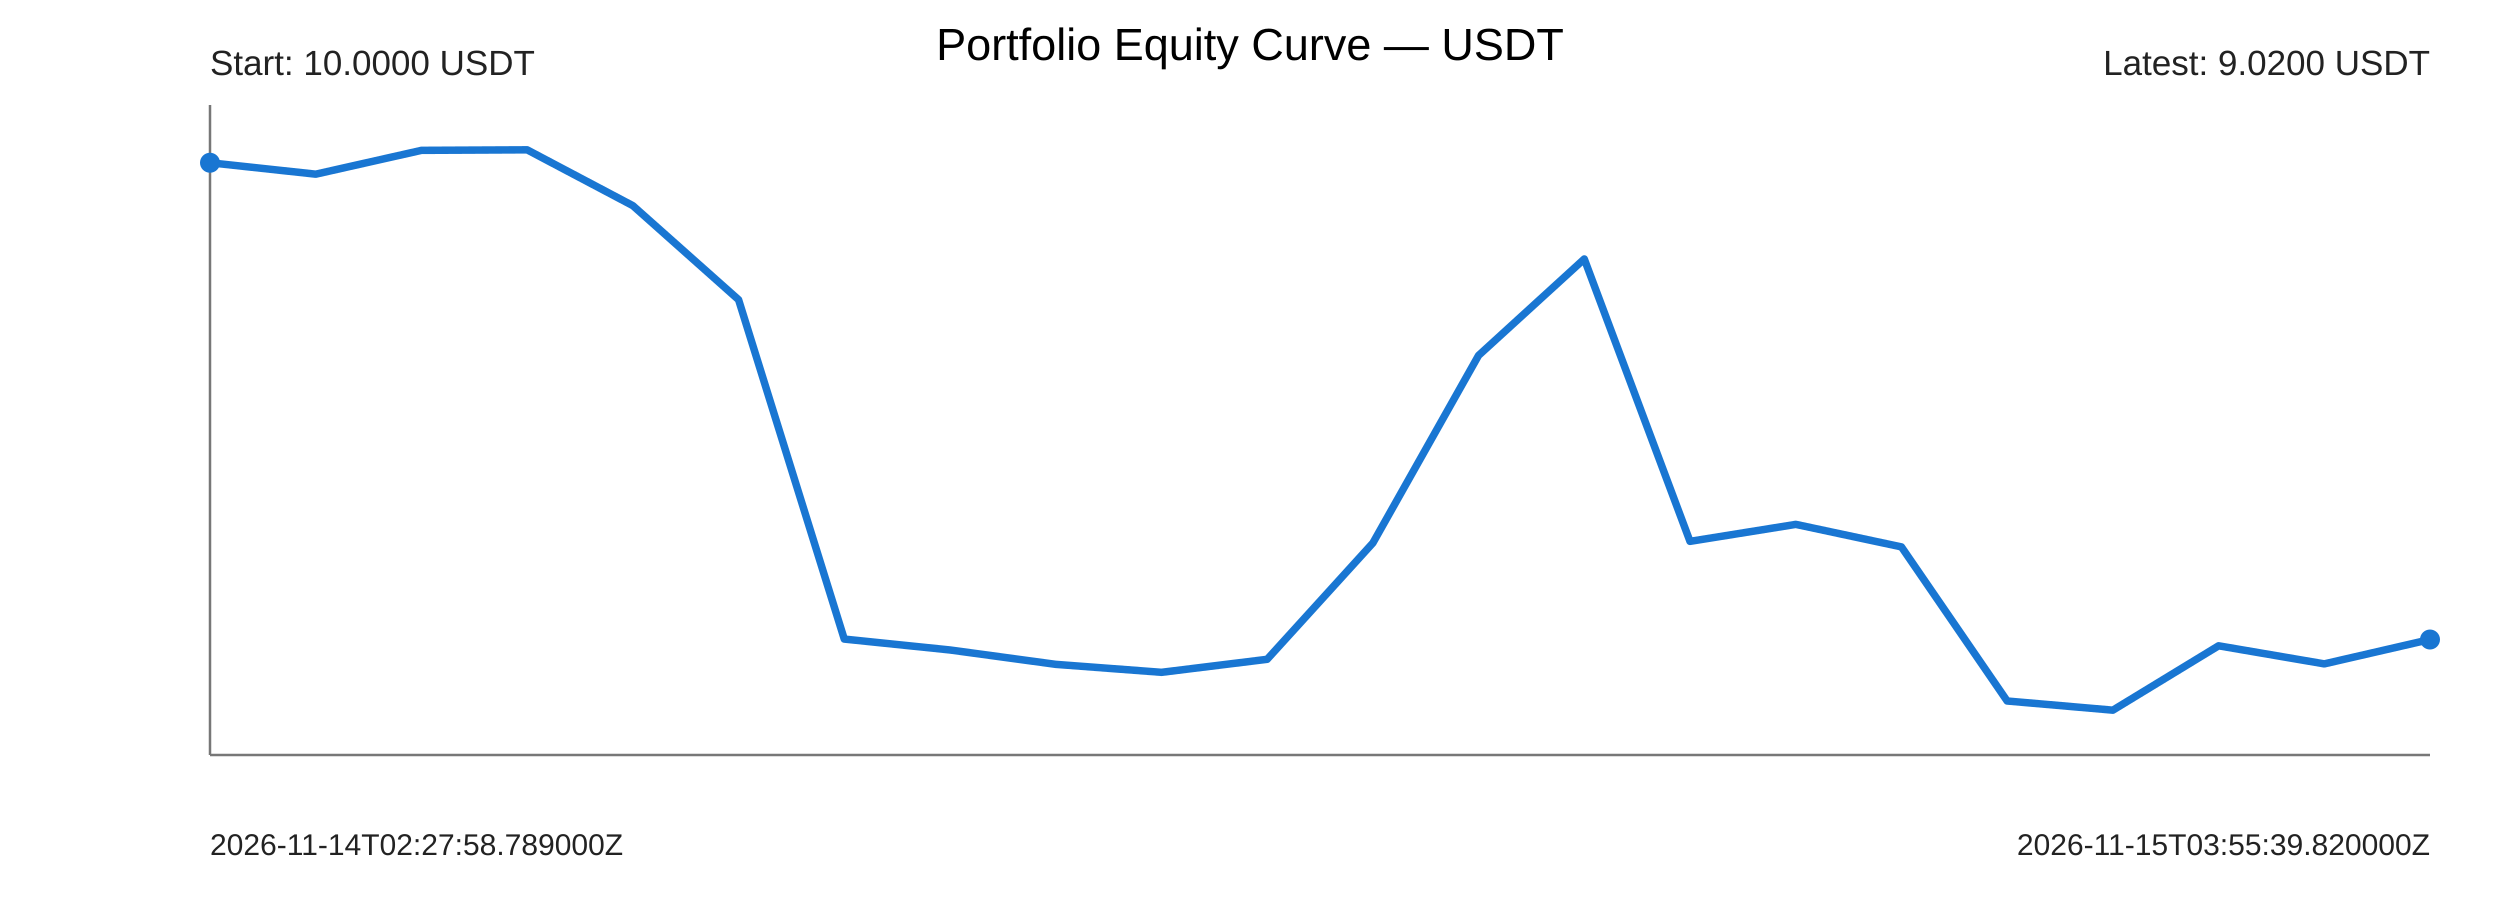
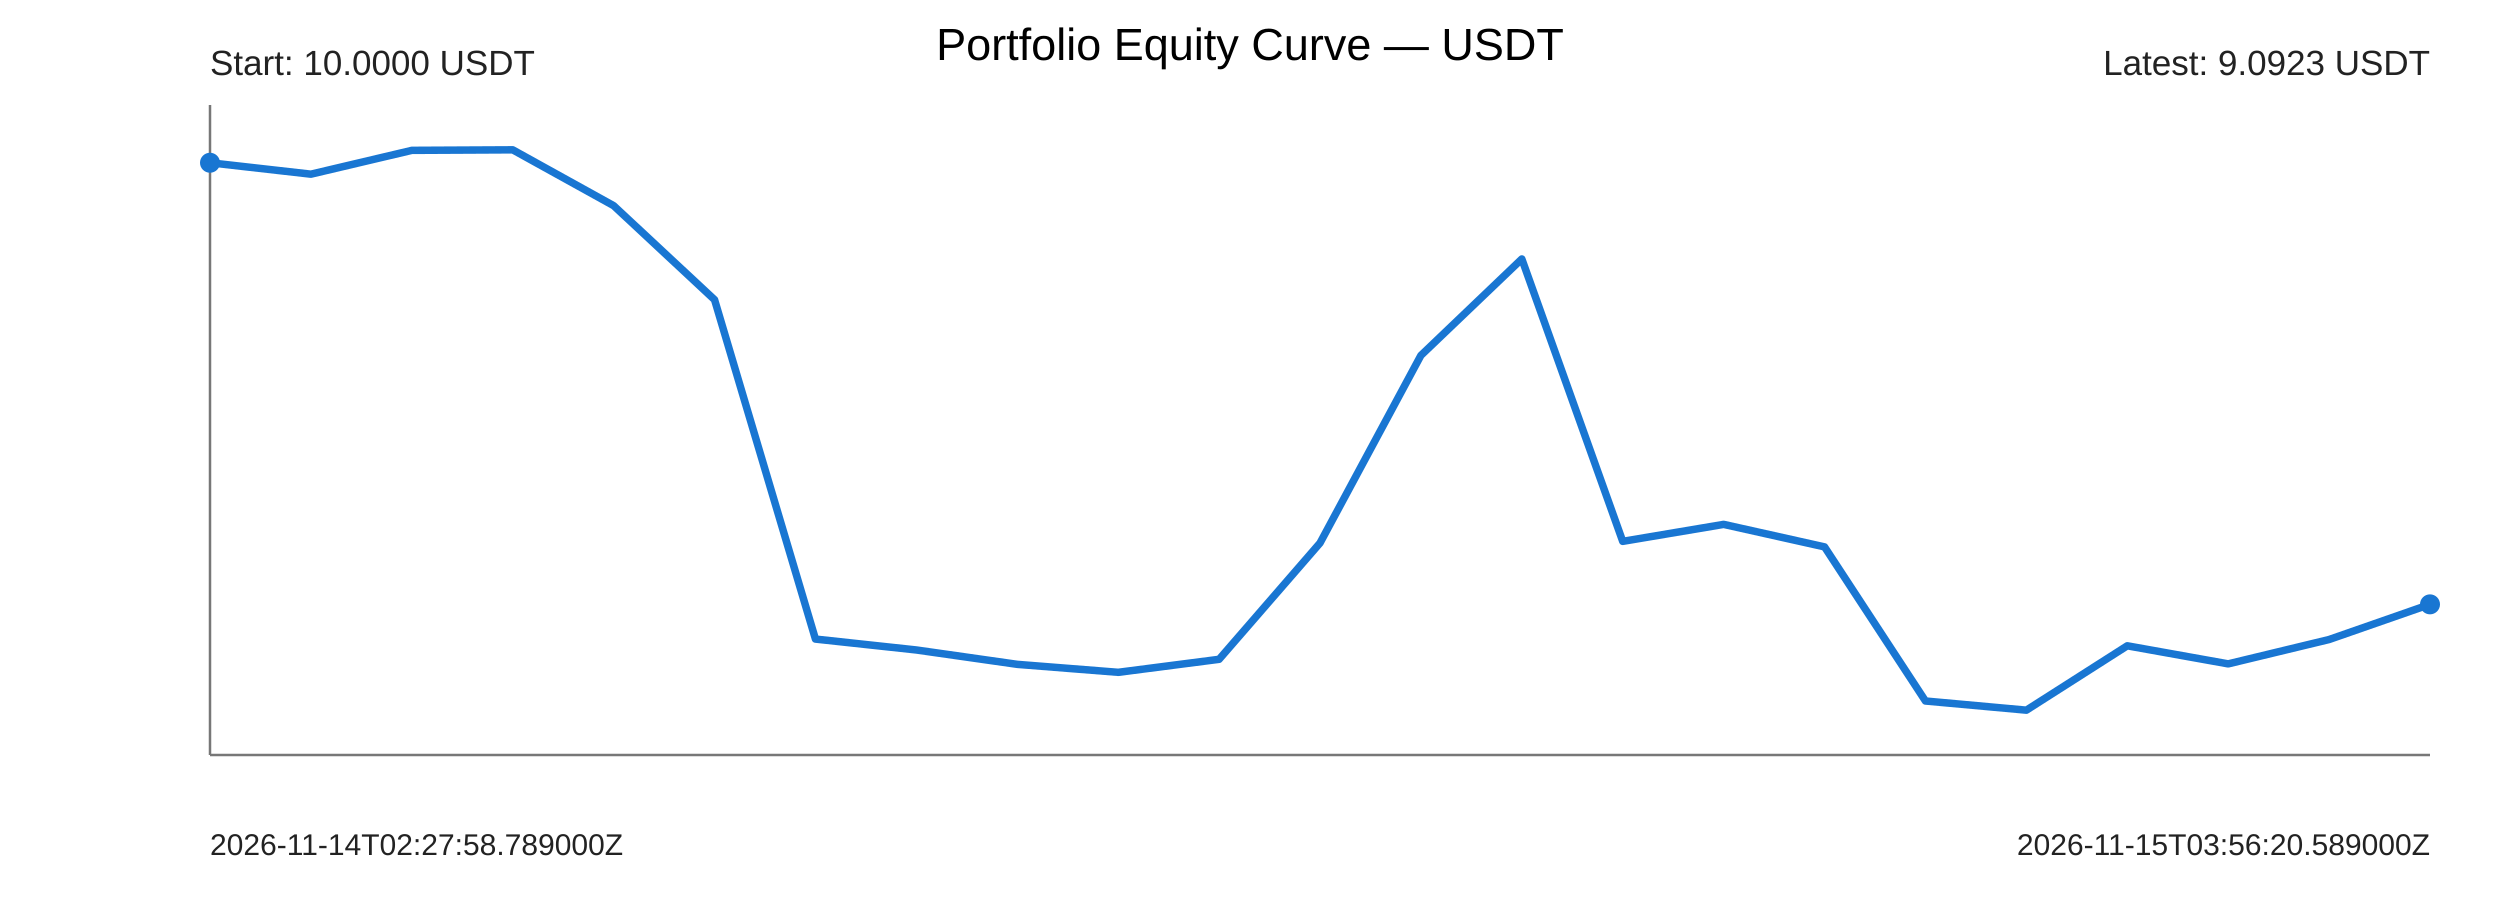
<svg xmlns="http://www.w3.org/2000/svg" width="1000" height="360" viewBox="0 0 1000 360">
  <rect width="100%" height="100%" fill="#ffffff" />
  <text x="500" y="24" text-anchor="middle" font-size="18" font-family="Arial">Portfolio Equity Curve — USDT</text>
  <g font-family="Arial" fill="#222">
    <line x1="84" y1="302" x2="972" y2="302" stroke="#777" stroke-width="1" />
    <line x1="84" y1="42" x2="84" y2="302" stroke="#777" stroke-width="1" />
-     <polyline points="84.00,65.10 126.29,69.67 168.57,60.14 210.86,59.93 253.14,82.27 295.43,119.89 337.71,255.63 380.00,259.99 422.29,265.74 464.57,268.93 506.86,263.72 549.14,217.21 591.43,142.17 633.71,103.59 676.00,216.54 718.29,209.75 760.57,218.76 802.86,280.40 845.14,284.07 887.43,258.32 929.71,265.55 972.00,255.81" fill="none" stroke="#1976d2" stroke-width="3" stroke-linejoin="round" stroke-linecap="round" />
+     <polyline points="84.00,65.10 124.36,69.67 164.73,60.14 205.09,59.93 245.45,82.27 285.82,119.89 326.18,255.63 366.55,259.99 406.91,265.74 447.27,268.93 487.64,263.72 528.00,217.21 568.36,142.17 608.73,103.59 649.09,216.54 689.45,209.75 729.82,218.76 770.18,280.40 810.55,284.07 850.91,258.32 891.27,265.55 931.64,255.81 972.00,241.74" fill="none" stroke="#1976d2" stroke-width="3" stroke-linejoin="round" stroke-linecap="round" />
    <circle cx="84" cy="65.10" r="4" fill="#1976d2" />
-     <circle cx="972" cy="255.81" r="4" fill="#1976d2" />
+     <circle cx="972" cy="241.74" r="4" fill="#1976d2" />
    <text x="84" y="30" font-size="14">Start: 10.0000 USDT</text>
-     <text x="972" y="30" text-anchor="end" font-size="14">Latest: 9.0200 USDT</text>
+     <text x="972" y="30" text-anchor="end" font-size="14">Latest: 9.0923 USDT</text>
    <text x="84" y="342" font-size="12">2026-11-14T02:27:58.789000Z</text>
-     <text x="972" y="342" text-anchor="end" font-size="12">2026-11-15T03:55:39.820000Z</text>
+     <text x="972" y="342" text-anchor="end" font-size="12">2026-11-15T03:56:20.589000Z</text>
  </g>
</svg>
